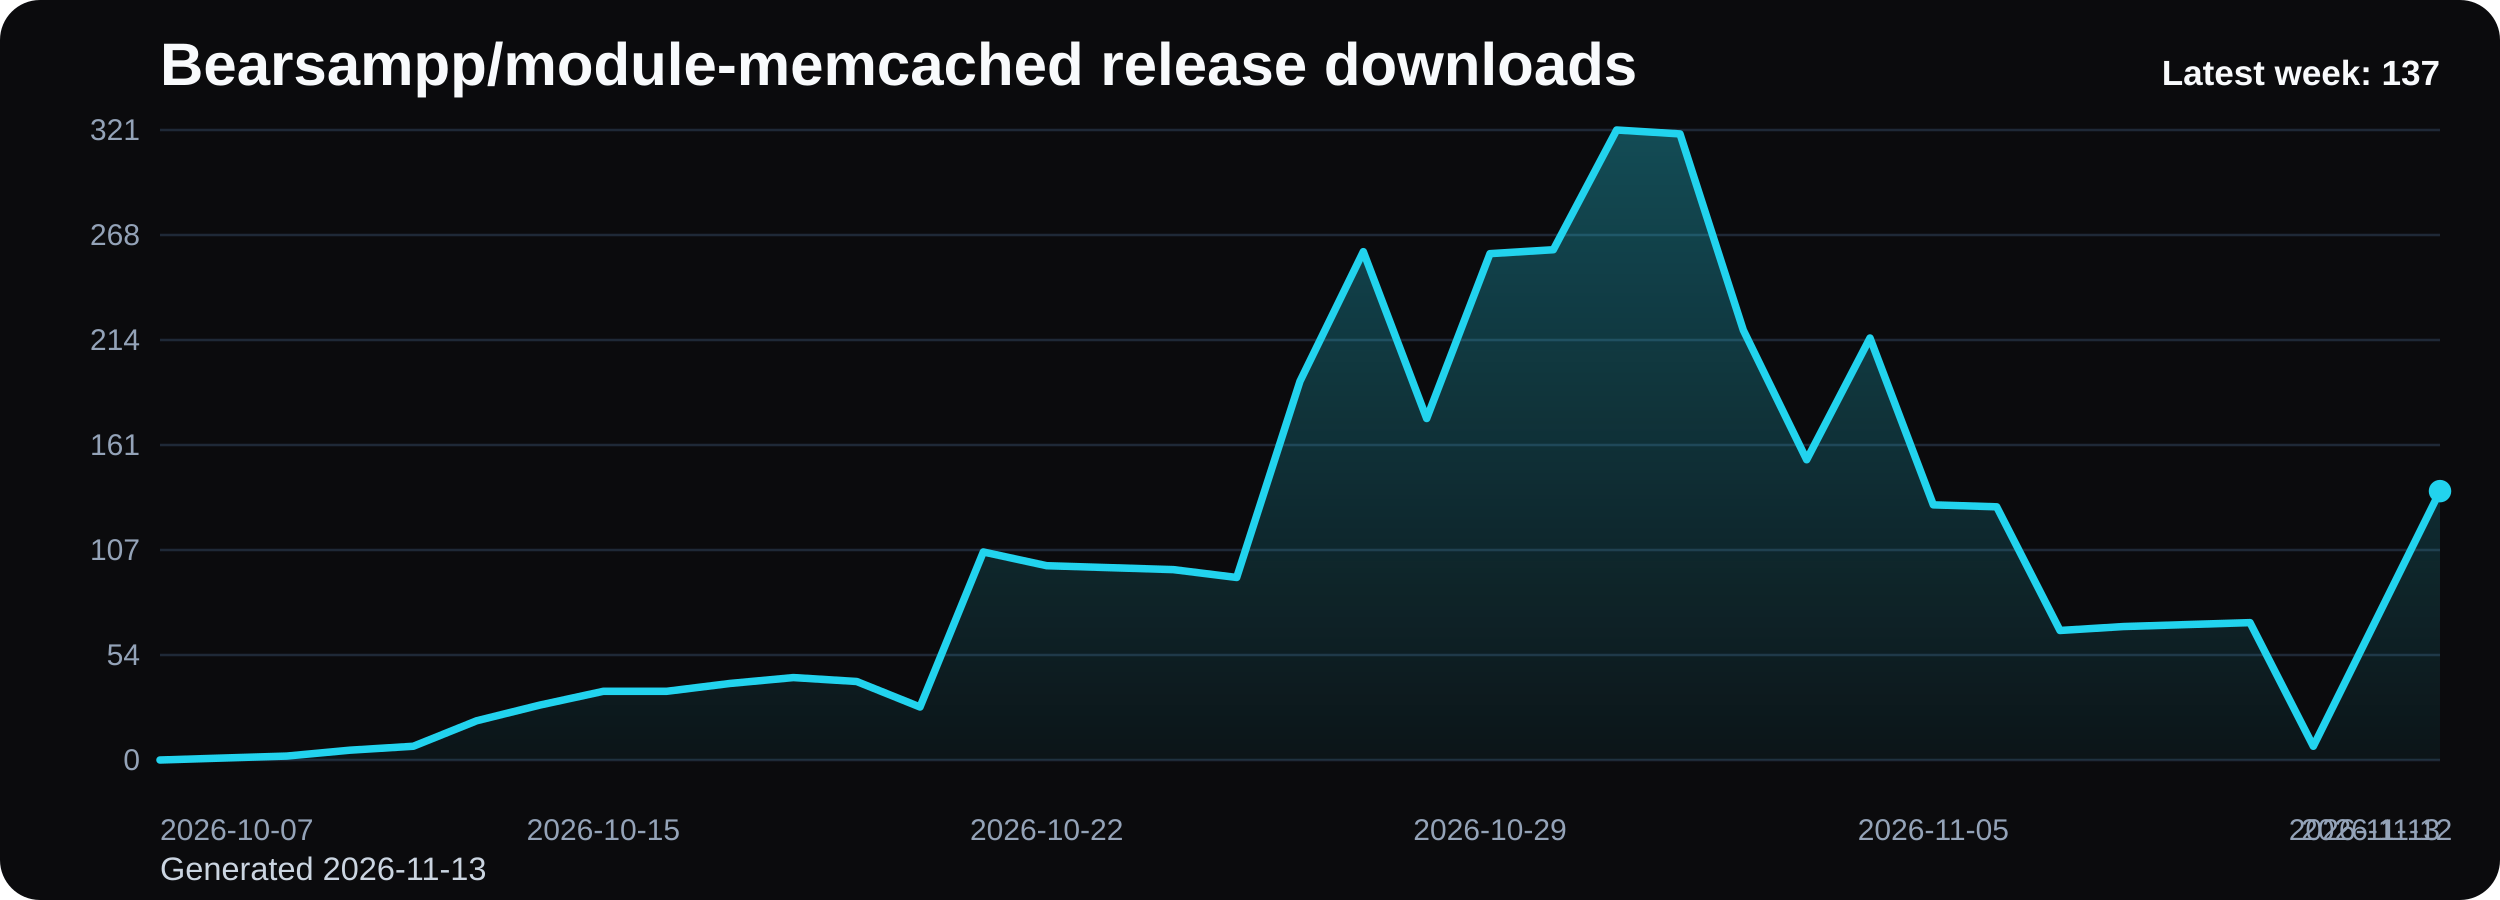
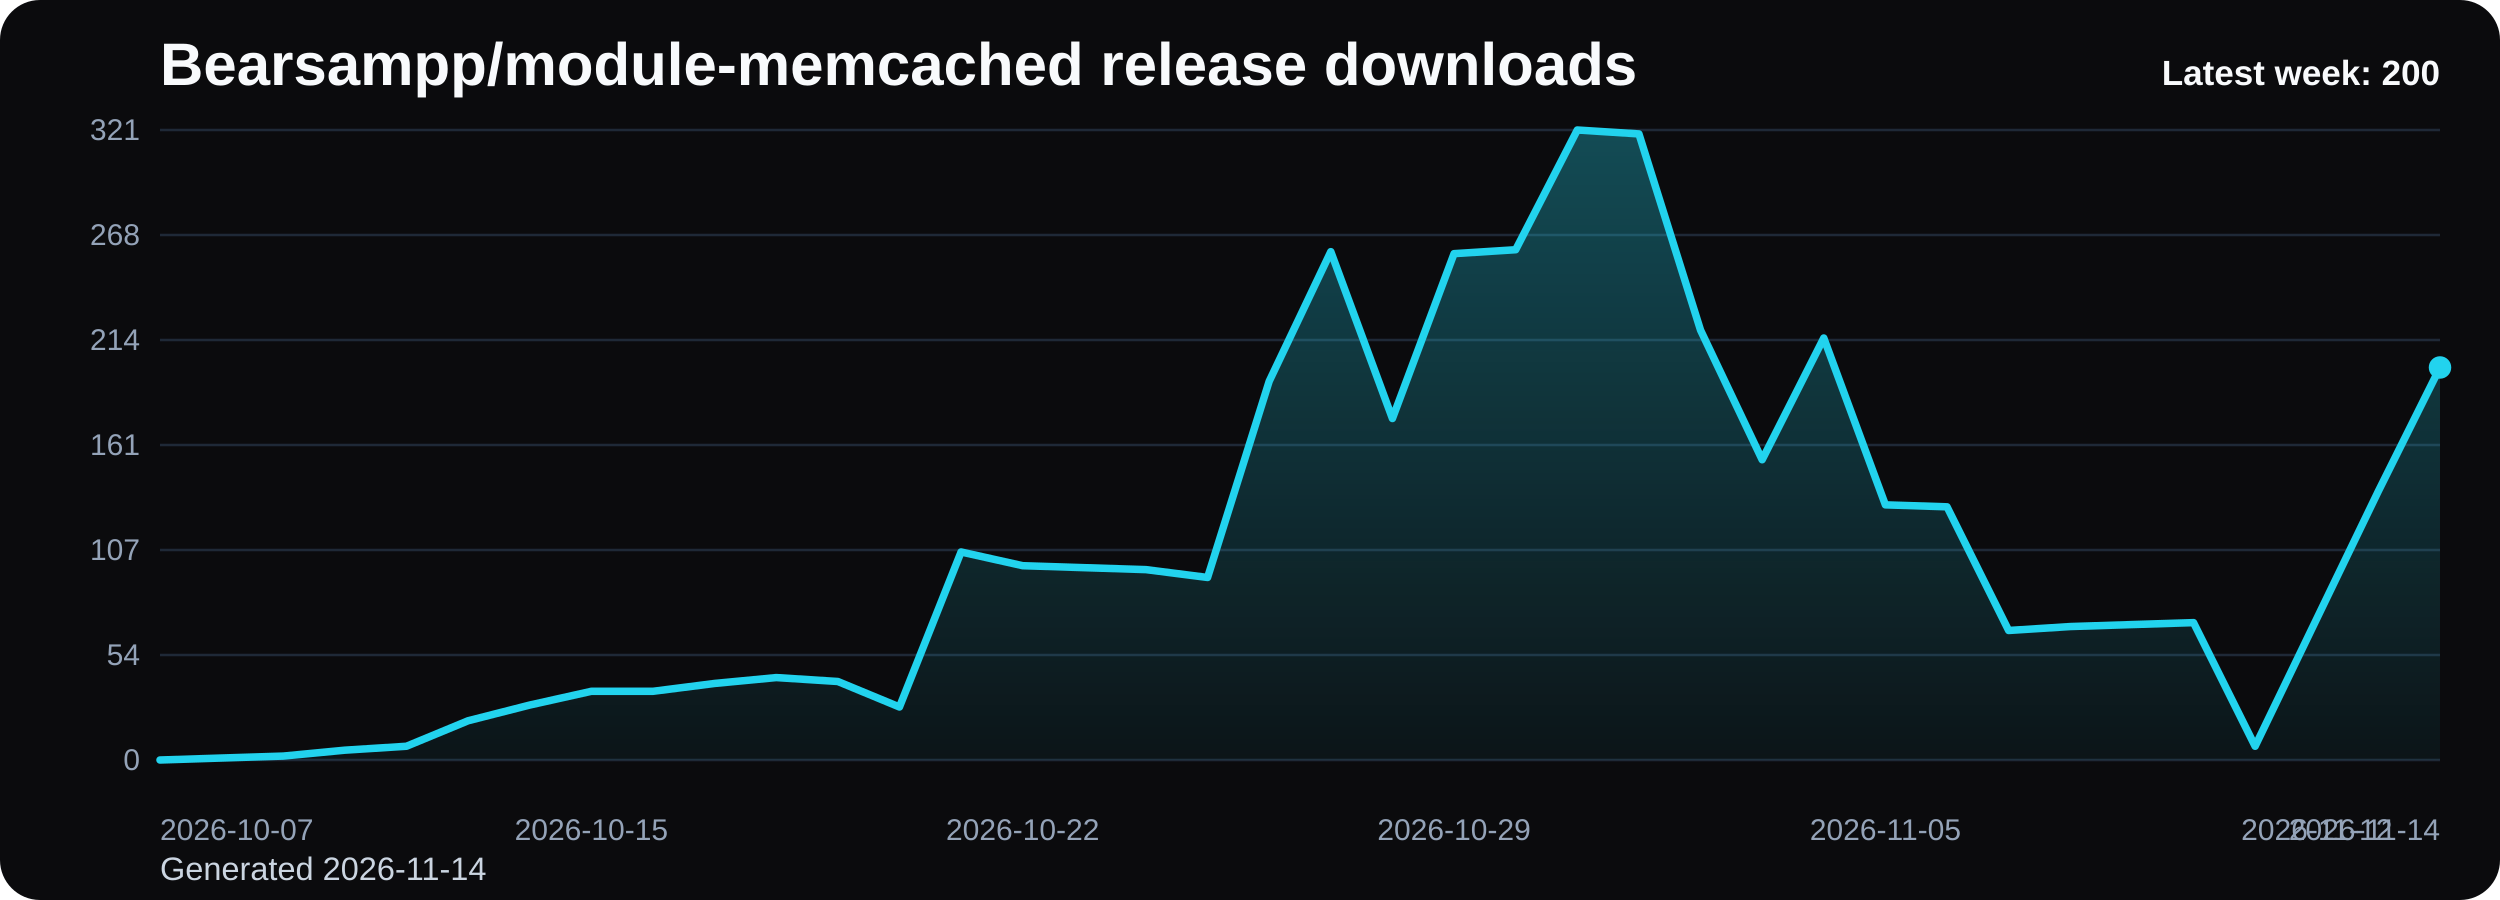
<svg xmlns="http://www.w3.org/2000/svg" viewBox="0 0 1000 360" role="img" aria-label="Bearsampp/module-memcached release downloads chart">
  <defs>
    <linearGradient id="fill-weekly-black" x1="0" y1="0" x2="0" y2="1">
      <stop offset="0%" stop-color="#22d3ee" stop-opacity="0.32" />
      <stop offset="100%" stop-color="#22d3ee" stop-opacity="0.05" />
    </linearGradient>
    <style>
      .bg { fill: #0b0b0d; }
      .title { font: 700 24px Arial, sans-serif; fill: #f8fafc; }
      .sub { font: 400 13px Arial, sans-serif; fill: #cbd5e1; }
      .grid { stroke: #1f2937; stroke-width: 1; }
      .axis { font: 400 12px Arial, sans-serif; fill: #94a3b8; }
      .line { fill: none; stroke: #22d3ee; stroke-width: 3; stroke-linecap: round; stroke-linejoin: round; }
      .dot { fill: #22d3ee; }
      .value { font: 600 11px Arial, sans-serif; fill: #cbd5e1; }
      .latest { font: 700 14px Arial, sans-serif; fill: #f8fafc; }
    </style>
  </defs>
  <rect class="bg" x="0" y="0" width="1000" height="360" rx="16" />
  <text class="title" x="64" y="34">Bearsampp/module-memcached release downloads</text>
-   <text class="sub" x="64" y="352">Generated 2026-11-13</text>
+   <text class="sub" x="64" y="352">Generated 2026-11-14</text>
  <line x1="64" y1="52.00" x2="976" y2="52.00" class="grid" />
  <text x="56" y="56.00" text-anchor="end" class="axis">321</text>
  <line x1="64" y1="94.00" x2="976" y2="94.00" class="grid" />
  <text x="56" y="98.00" text-anchor="end" class="axis">268</text>
  <line x1="64" y1="136.00" x2="976" y2="136.00" class="grid" />
  <text x="56" y="140.00" text-anchor="end" class="axis">214</text>
  <line x1="64" y1="178.00" x2="976" y2="178.00" class="grid" />
  <text x="56" y="182.00" text-anchor="end" class="axis">161</text>
  <line x1="64" y1="220.00" x2="976" y2="220.00" class="grid" />
  <text x="56" y="224.00" text-anchor="end" class="axis">107</text>
  <line x1="64" y1="262.00" x2="976" y2="262.00" class="grid" />
  <text x="56" y="266.00" text-anchor="end" class="axis">54</text>
  <line x1="64" y1="304.00" x2="976" y2="304.00" class="grid" />
  <text x="56" y="308.00" text-anchor="end" class="axis">0</text>
-   <path d="M 64.00 304 L 64.00 304.00 L 89.33 303.21 L 114.67 302.43 L 140.00 300.07 L 165.33 298.50 L 190.67 288.30 L 216.00 282.02 L 241.33 276.52 L 266.67 276.52 L 292.00 273.38 L 317.33 271.03 L 342.67 272.60 L 368.00 282.80 L 393.33 220.79 L 418.67 226.28 L 444.00 227.07 L 469.33 227.85 L 494.67 230.99 L 520.00 152.49 L 545.33 100.67 L 570.67 167.40 L 596.00 101.46 L 621.33 99.89 L 646.67 52.00 L 672.00 53.57 L 697.33 132.07 L 722.67 183.89 L 748.00 135.21 L 773.33 201.94 L 798.67 202.73 L 824.00 252.19 L 849.33 250.62 L 874.67 249.83 L 900.00 249.05 L 925.33 298.50 L 950.67 247.48 L 976.00 196.45 L 976.00 304 Z" fill="url(#fill-weekly-black)" />
-   <polyline class="line" points="64.00,304.00 89.33,303.21 114.67,302.43 140.00,300.07 165.33,298.50 190.67,288.30 216.00,282.02 241.33,276.52 266.67,276.52 292.00,273.38 317.33,271.03 342.67,272.60 368.00,282.80 393.33,220.79 418.67,226.28 444.00,227.07 469.33,227.85 494.67,230.99 520.00,152.49 545.33,100.67 570.67,167.40 596.00,101.46 621.33,99.89 646.67,52.00 672.00,53.57 697.33,132.07 722.67,183.89 748.00,135.21 773.33,201.94 798.67,202.73 824.00,252.19 849.33,250.62 874.67,249.83 900.00,249.05 925.33,298.50 950.67,247.48 976.00,196.45" />
-   <circle class="dot" cx="976.00" cy="196.45" r="4.5" />
+   <path d="M 64.00 304 L 64.00 304.00 L 88.65 303.21 L 113.30 302.43 L 137.95 300.07 L 162.59 298.50 L 187.24 288.30 L 211.89 282.02 L 236.54 276.52 L 261.19 276.52 L 285.84 273.38 L 310.49 271.03 L 335.14 272.60 L 359.78 282.80 L 384.43 220.79 L 409.08 226.28 L 433.73 227.07 L 458.38 227.85 L 483.03 230.99 L 507.68 152.49 L 532.32 100.67 L 556.97 167.40 L 581.62 101.46 L 606.27 99.89 L 630.92 52.00 L 655.57 53.57 L 680.22 132.07 L 704.86 183.89 L 729.51 135.21 L 754.16 201.94 L 778.81 202.73 L 803.46 252.19 L 828.11 250.62 L 852.76 249.83 L 877.41 249.05 L 902.05 298.50 L 926.70 247.48 L 951.35 196.45 L 976.00 146.99 L 976.00 304 Z" fill="url(#fill-weekly-black)" />
+   <polyline class="line" points="64.00,304.00 88.65,303.21 113.30,302.43 137.95,300.07 162.59,298.50 187.24,288.30 211.89,282.02 236.54,276.52 261.19,276.52 285.84,273.38 310.49,271.03 335.14,272.60 359.78,282.80 384.43,220.79 409.08,226.28 433.73,227.07 458.38,227.85 483.03,230.99 507.68,152.49 532.32,100.67 556.97,167.40 581.62,101.46 606.27,99.89 630.92,52.00 655.57,53.57 680.22,132.07 704.86,183.89 729.51,135.21 754.16,201.94 778.81,202.73 803.46,252.19 828.11,250.62 852.76,249.83 877.41,249.05 902.05,298.50 926.70,247.48 951.35,196.45 976.00,146.99" />
+   <circle class="dot" cx="976.00" cy="146.99" r="4.5" />
  <text class="axis" x="64.00" y="336" text-anchor="start">2026-10-07</text>
-   <text class="axis" x="241.33" y="336" text-anchor="middle">2026-10-15</text>
-   <text class="axis" x="418.67" y="336" text-anchor="middle">2026-10-22</text>
-   <text class="axis" x="596.00" y="336" text-anchor="middle">2026-10-29</text>
-   <text class="axis" x="773.33" y="336" text-anchor="middle">2026-11-05</text>
-   <text class="axis" x="950.67" y="336" text-anchor="middle">2026-11-12</text>
-   <text class="axis" x="976.00" y="336" text-anchor="end">2026-11-13</text>
-   <text class="latest" x="976" y="34" text-anchor="end">Latest week: 137</text>
+   <text class="axis" x="236.54" y="336" text-anchor="middle">2026-10-15</text>
+   <text class="axis" x="409.08" y="336" text-anchor="middle">2026-10-22</text>
+   <text class="axis" x="581.62" y="336" text-anchor="middle">2026-10-29</text>
+   <text class="axis" x="754.16" y="336" text-anchor="middle">2026-11-05</text>
+   <text class="axis" x="926.70" y="336" text-anchor="middle">2026-11-12</text>
+   <text class="axis" x="976.00" y="336" text-anchor="end">2026-11-14</text>
+   <text class="latest" x="976" y="34" text-anchor="end">Latest week: 200</text>
</svg>
